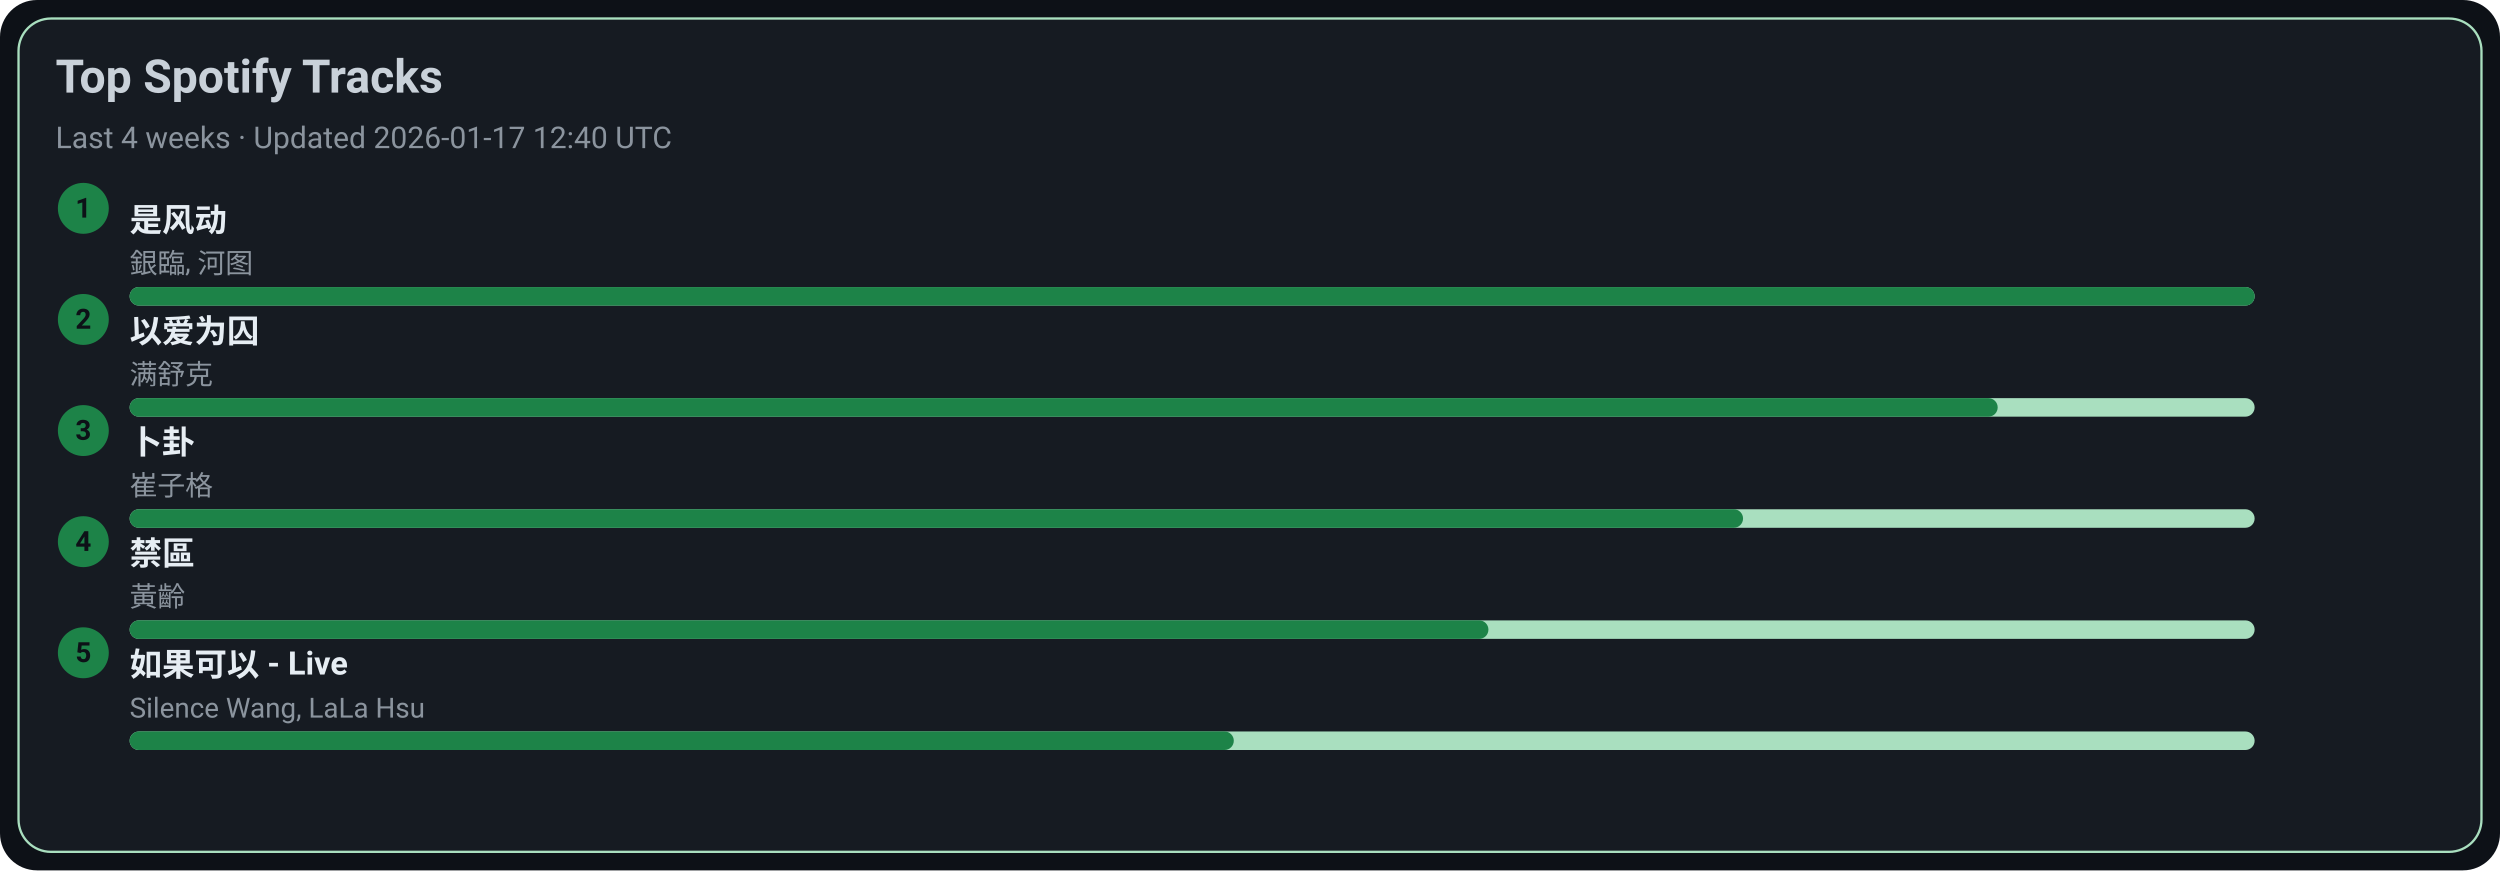
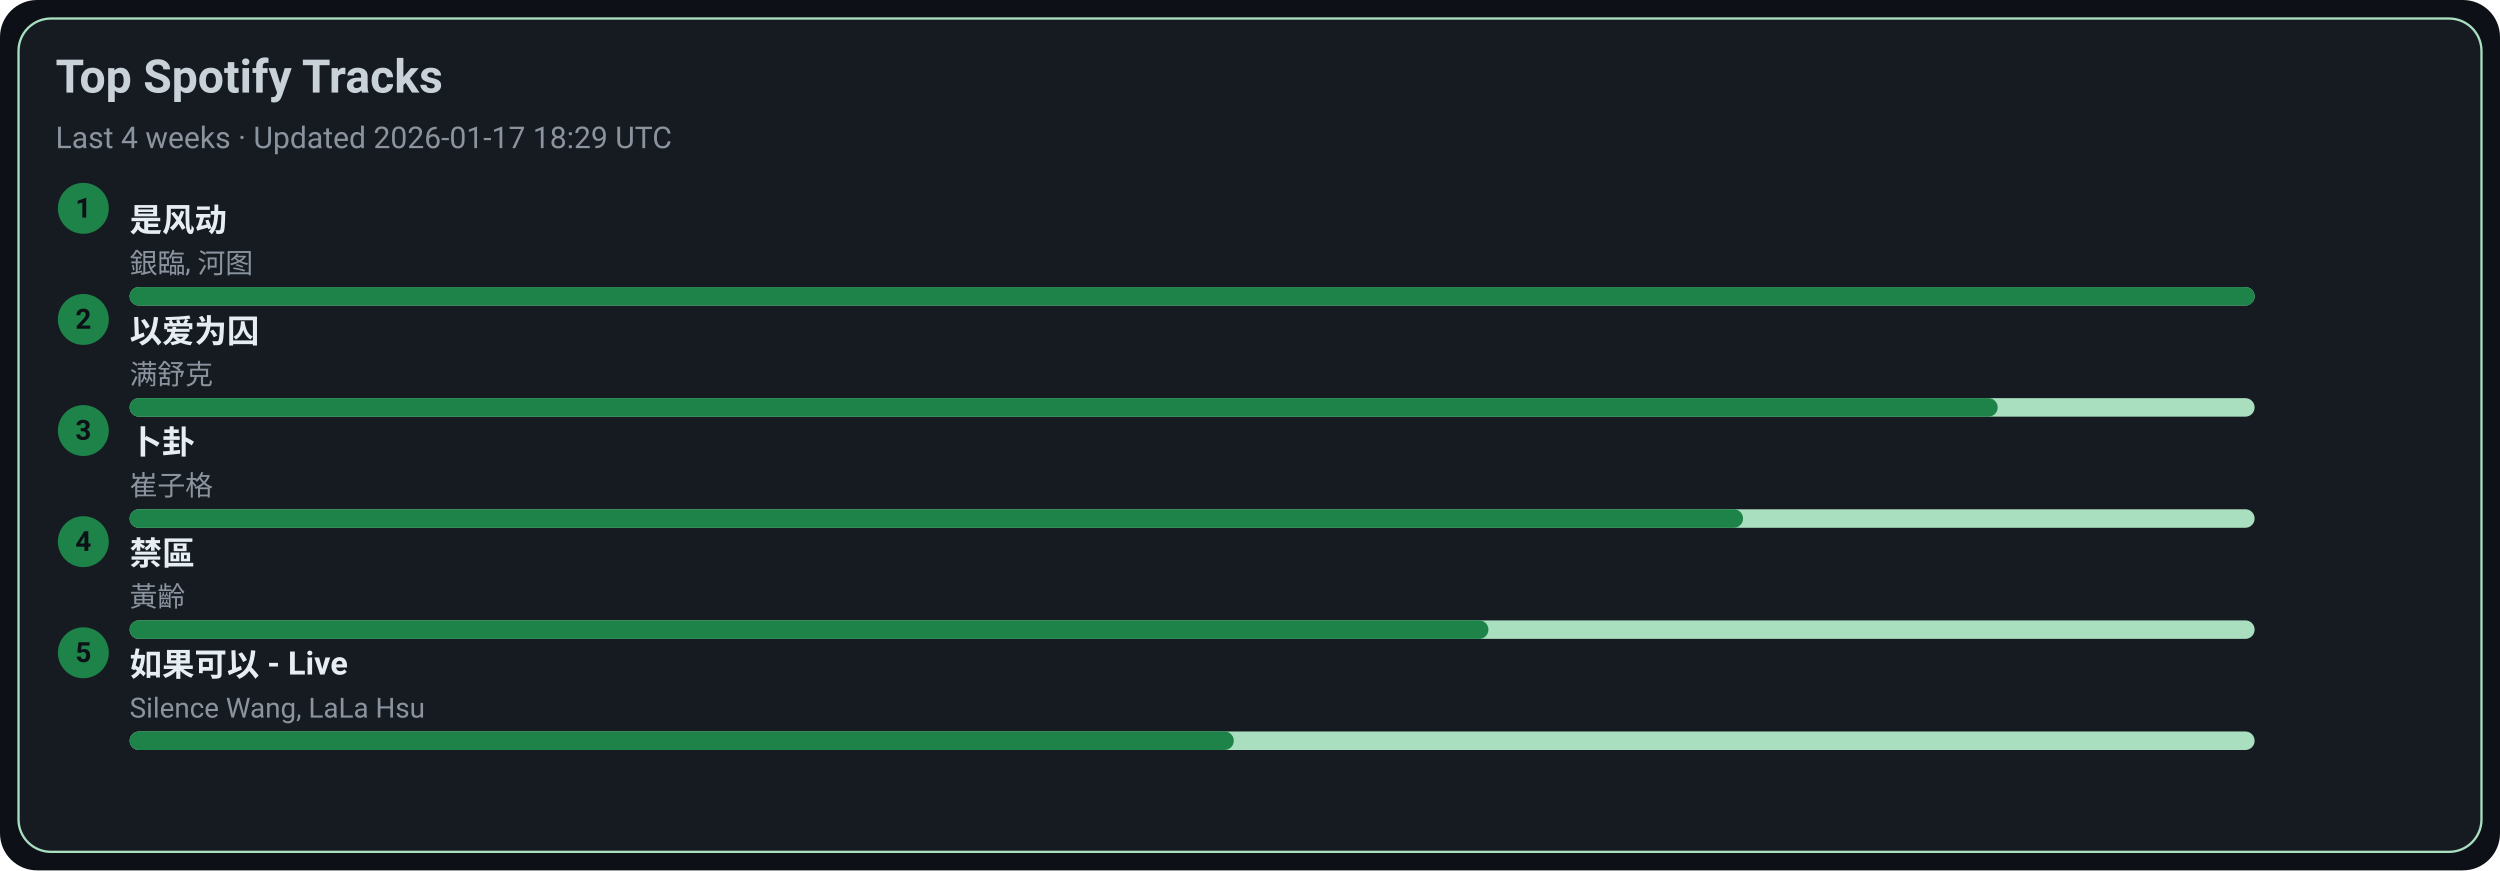
<svg xmlns="http://www.w3.org/2000/svg" width="1080" height="376" viewBox="0 0 1080 376">
  <style>text{font-family:-apple-system,BlinkMacSystemFont,Segoe UI,Roboto,Ubuntu,Helvetica Neue,Arial,Noto Sans,sans-serif}</style>
  <rect width="1080" height="376" rx="16" fill="#0d1117" />
  <rect x="8" y="8" width="1064" height="360" rx="14" fill="#161b22" stroke="#A9DFBF" />
  <text x="24" y="40" font-size="20" fill="#c9d1d9" font-weight="600">Top Spotify Tracks</text>
-   <text x="24" y="64" font-size="13" fill="#8b949e">Last 4 weeks · Updated 2026-01-17 12:40 UTC</text>
+   <text x="24" y="64" font-size="13" fill="#8b949e">Last 4 weeks · Updated 2026-01-17 18:29 UTC</text>
  <circle cx="36" cy="90" r="11" fill="#1D8348" />
  <text x="36" y="94" text-anchor="middle" font-size="12" fill="#0d1117" font-weight="700">1</text>
  <a href="https://open.spotify.com/track/3lePQ8c4jq7bTePsXEmslh" target="_blank" rel="noopener noreferrer">
    <text x="56" y="100" font-size="14" fill="#e6edf3" font-weight="600">是风动</text>
  </a>
  <text x="56" y="118" font-size="12" fill="#8b949e">銀臨, 河图</text>
  <rect x="56" y="124" width="918" height="8" rx="4" fill="#A9DFBF" />
  <rect x="56" y="124" width="918" height="8" rx="4" fill="#1D8348" />
  <circle cx="36" cy="138" r="11" fill="#1D8348" />
  <text x="36" y="142" text-anchor="middle" font-size="12" fill="#0d1117" font-weight="700">2</text>
  <a href="https://open.spotify.com/track/0RW2LEfGQK5BaIho6sSLqf" target="_blank" rel="noopener noreferrer">
    <text x="56" y="148" font-size="14" fill="#e6edf3" font-weight="600">以爱为囚</text>
  </a>
  <text x="56" y="166" font-size="12" fill="#8b949e">满舒克</text>
  <rect x="56" y="172" width="918" height="8" rx="4" fill="#A9DFBF" />
  <rect x="56" y="172" width="807" height="8" rx="4" fill="#1D8348" />
  <circle cx="36" cy="186" r="11" fill="#1D8348" />
  <text x="36" y="190" text-anchor="middle" font-size="12" fill="#0d1117" font-weight="700">3</text>
  <a href="https://open.spotify.com/track/4ToeYifpQaikbYa7krOD6s" target="_blank" rel="noopener noreferrer">
    <text x="56" y="196" font-size="14" fill="#e6edf3" font-weight="600">卜卦</text>
  </a>
  <text x="56" y="214" font-size="12" fill="#8b949e">崔子格</text>
  <rect x="56" y="220" width="918" height="8" rx="4" fill="#A9DFBF" />
  <rect x="56" y="220" width="697" height="8" rx="4" fill="#1D8348" />
  <circle cx="36" cy="234" r="11" fill="#1D8348" />
  <text x="36" y="238" text-anchor="middle" font-size="12" fill="#0d1117" font-weight="700">4</text>
  <a href="https://open.spotify.com/track/5HAMeMgu9hGL5a8ZwNz6cp" target="_blank" rel="noopener noreferrer">
    <text x="56" y="244" font-size="14" fill="#e6edf3" font-weight="600">禁區</text>
  </a>
  <text x="56" y="262" font-size="12" fill="#8b949e">黃齡</text>
  <rect x="56" y="268" width="918" height="8" rx="4" fill="#A9DFBF" />
  <rect x="56" y="268" width="587" height="8" rx="4" fill="#1D8348" />
  <circle cx="36" cy="282" r="11" fill="#1D8348" />
  <text x="36" y="286" text-anchor="middle" font-size="12" fill="#0d1117" font-weight="700">5</text>
  <a href="https://open.spotify.com/track/6IF65dJzfmPcX7jwDegwoo" target="_blank" rel="noopener noreferrer">
    <text x="56" y="292" font-size="14" fill="#e6edf3" font-weight="600">如果可以 - Live</text>
  </a>
  <text x="56" y="310" font-size="12" fill="#8b949e">Silence Wang, LaLa Hsu</text>
  <rect x="56" y="316" width="918" height="8" rx="4" fill="#A9DFBF" />
  <rect x="56" y="316" width="477" height="8" rx="4" fill="#1D8348" />
</svg>
